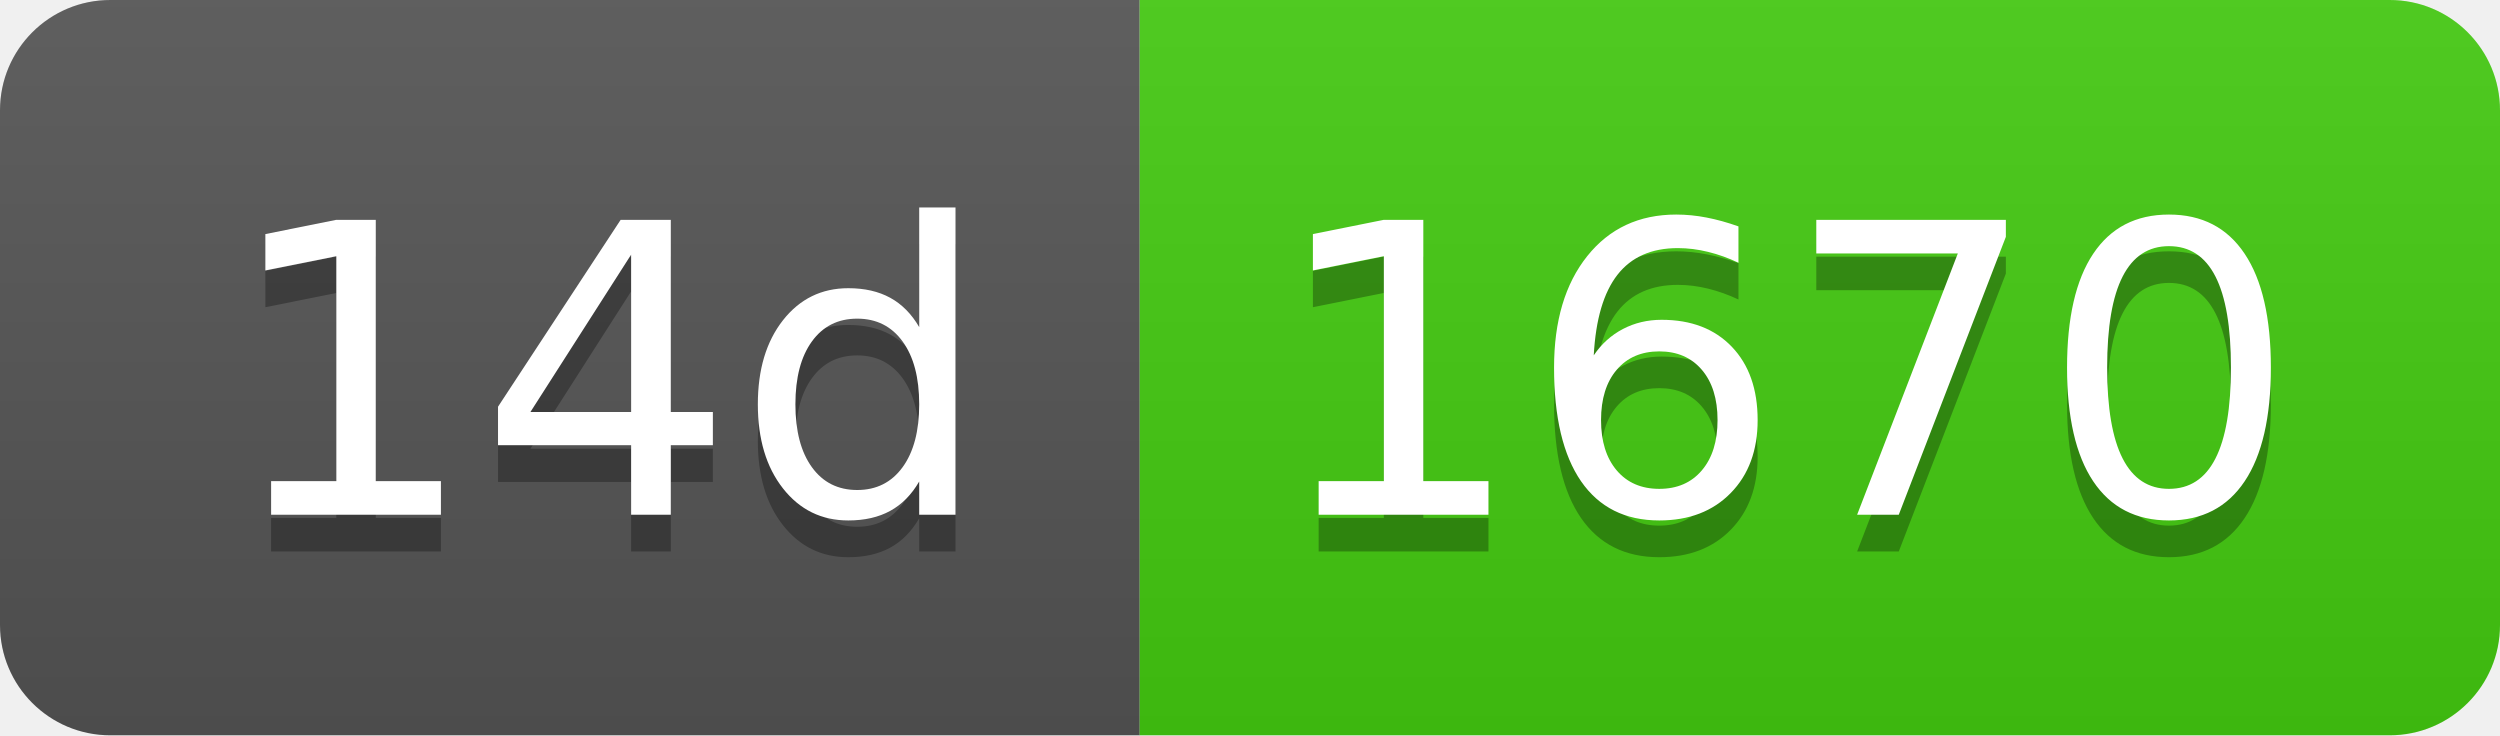
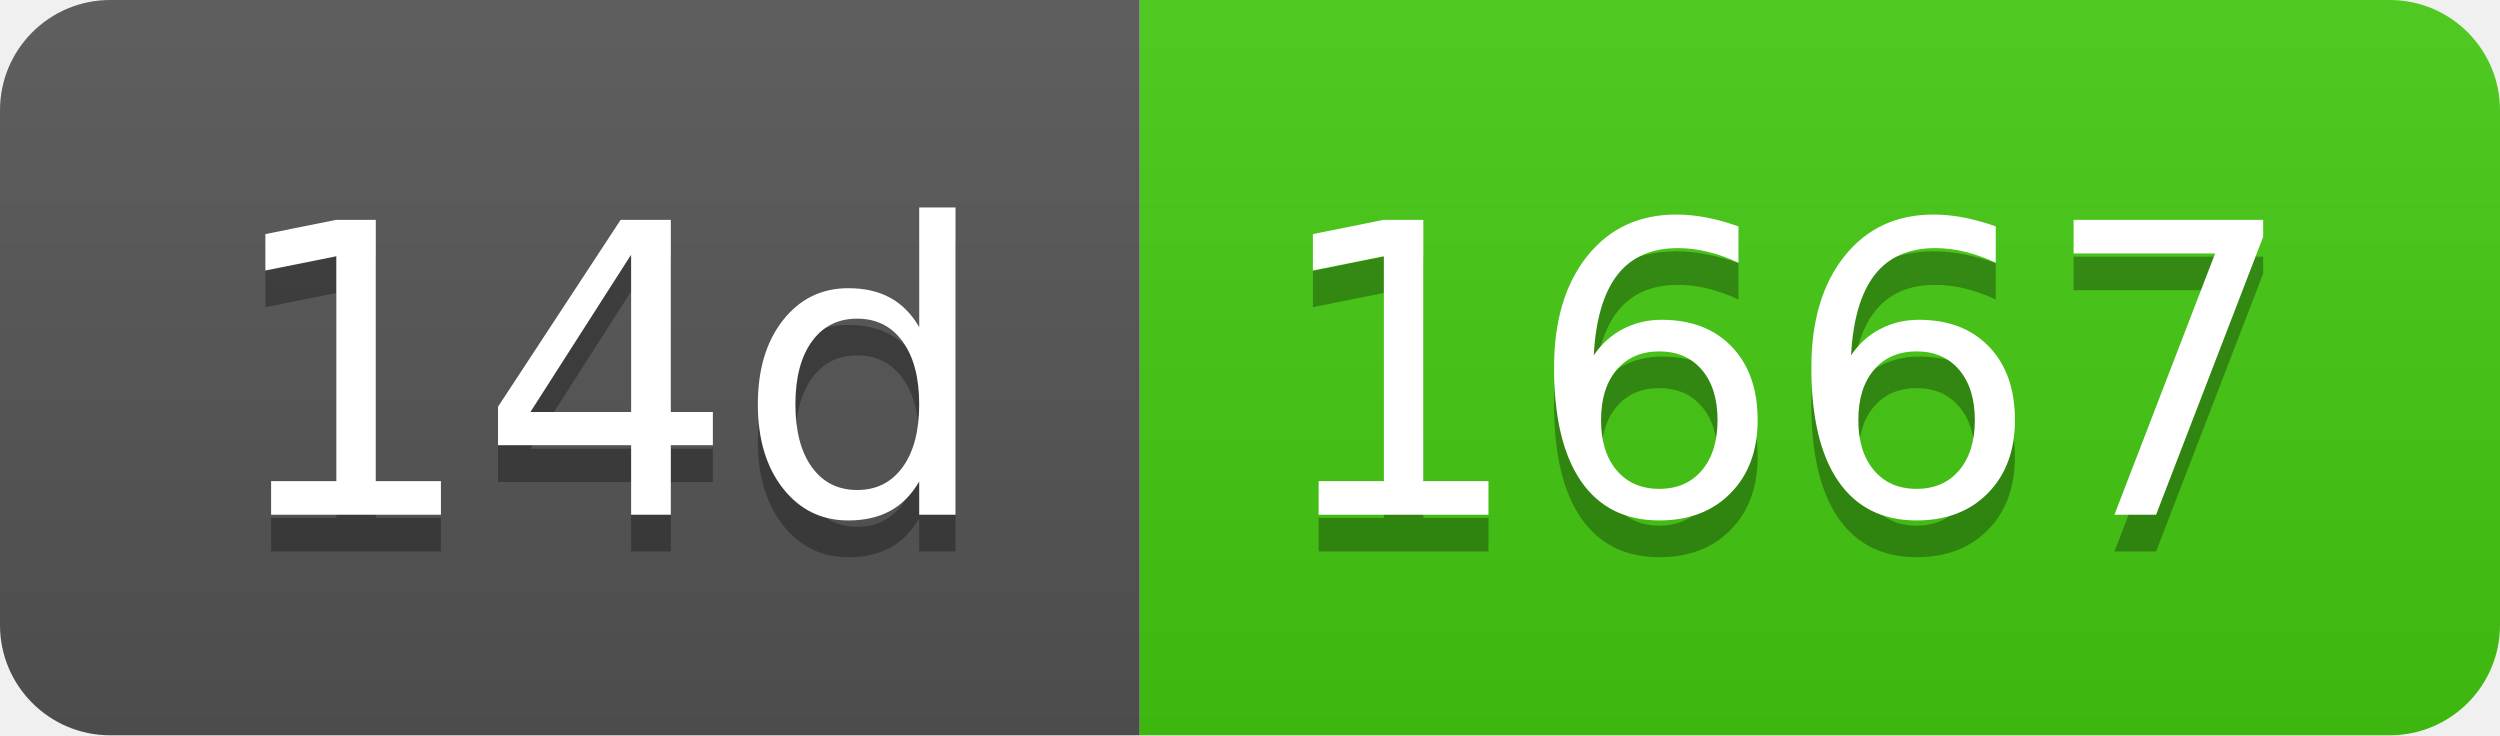
- <svg xmlns="http://www.w3.org/2000/svg" width="68" height="20" role="img" aria-label="14d: 1670">
+ <svg xmlns="http://www.w3.org/2000/svg" width="68" height="20" role="img" aria-label="14d: 1667">
  <linearGradient id="s" x2="0" y2="100%">
    <stop offset="0" stop-color="#bbb" stop-opacity=".1" />
    <stop offset="1" stop-opacity=".1" />
  </linearGradient>
  <clipPath id="r">
    <rect width="68" height="20" rx="3" fill="#fff" />
  </clipPath>
  <g clip-path="url(#r)">
    <rect width="31" height="20" fill="#555" />
    <rect x="31" width="37" height="20" fill="#4c1" />
    <rect width="68" height="20" fill="url(#s)" />
  </g>
  <g fill="#fff" text-anchor="middle" font-family="Verdana,Geneva,DejaVu Sans,sans-serif" text-rendering="geometricPrecision" font-size="110">
    <text aria-hidden="true" x="165" y="150" fill="#010101" fill-opacity=".3" transform="scale(.1)" textLength="210">14d</text>
    <text x="165" y="140" transform="scale(.1)" fill="#fff" textLength="210">14d</text>
-     <text aria-hidden="true" x="485" y="150" fill="#010101" fill-opacity=".3" transform="scale(.1)" textLength="270">1670</text>
-     <text x="485" y="140" transform="scale(.1)" fill="#fff" textLength="270">1670</text>
+     <text aria-hidden="true" x="485" y="150" fill="#010101" fill-opacity=".3" transform="scale(.1)" textLength="270">1667</text>
+     <text x="485" y="140" transform="scale(.1)" fill="#fff" textLength="270">1667</text>
  </g>
</svg>
